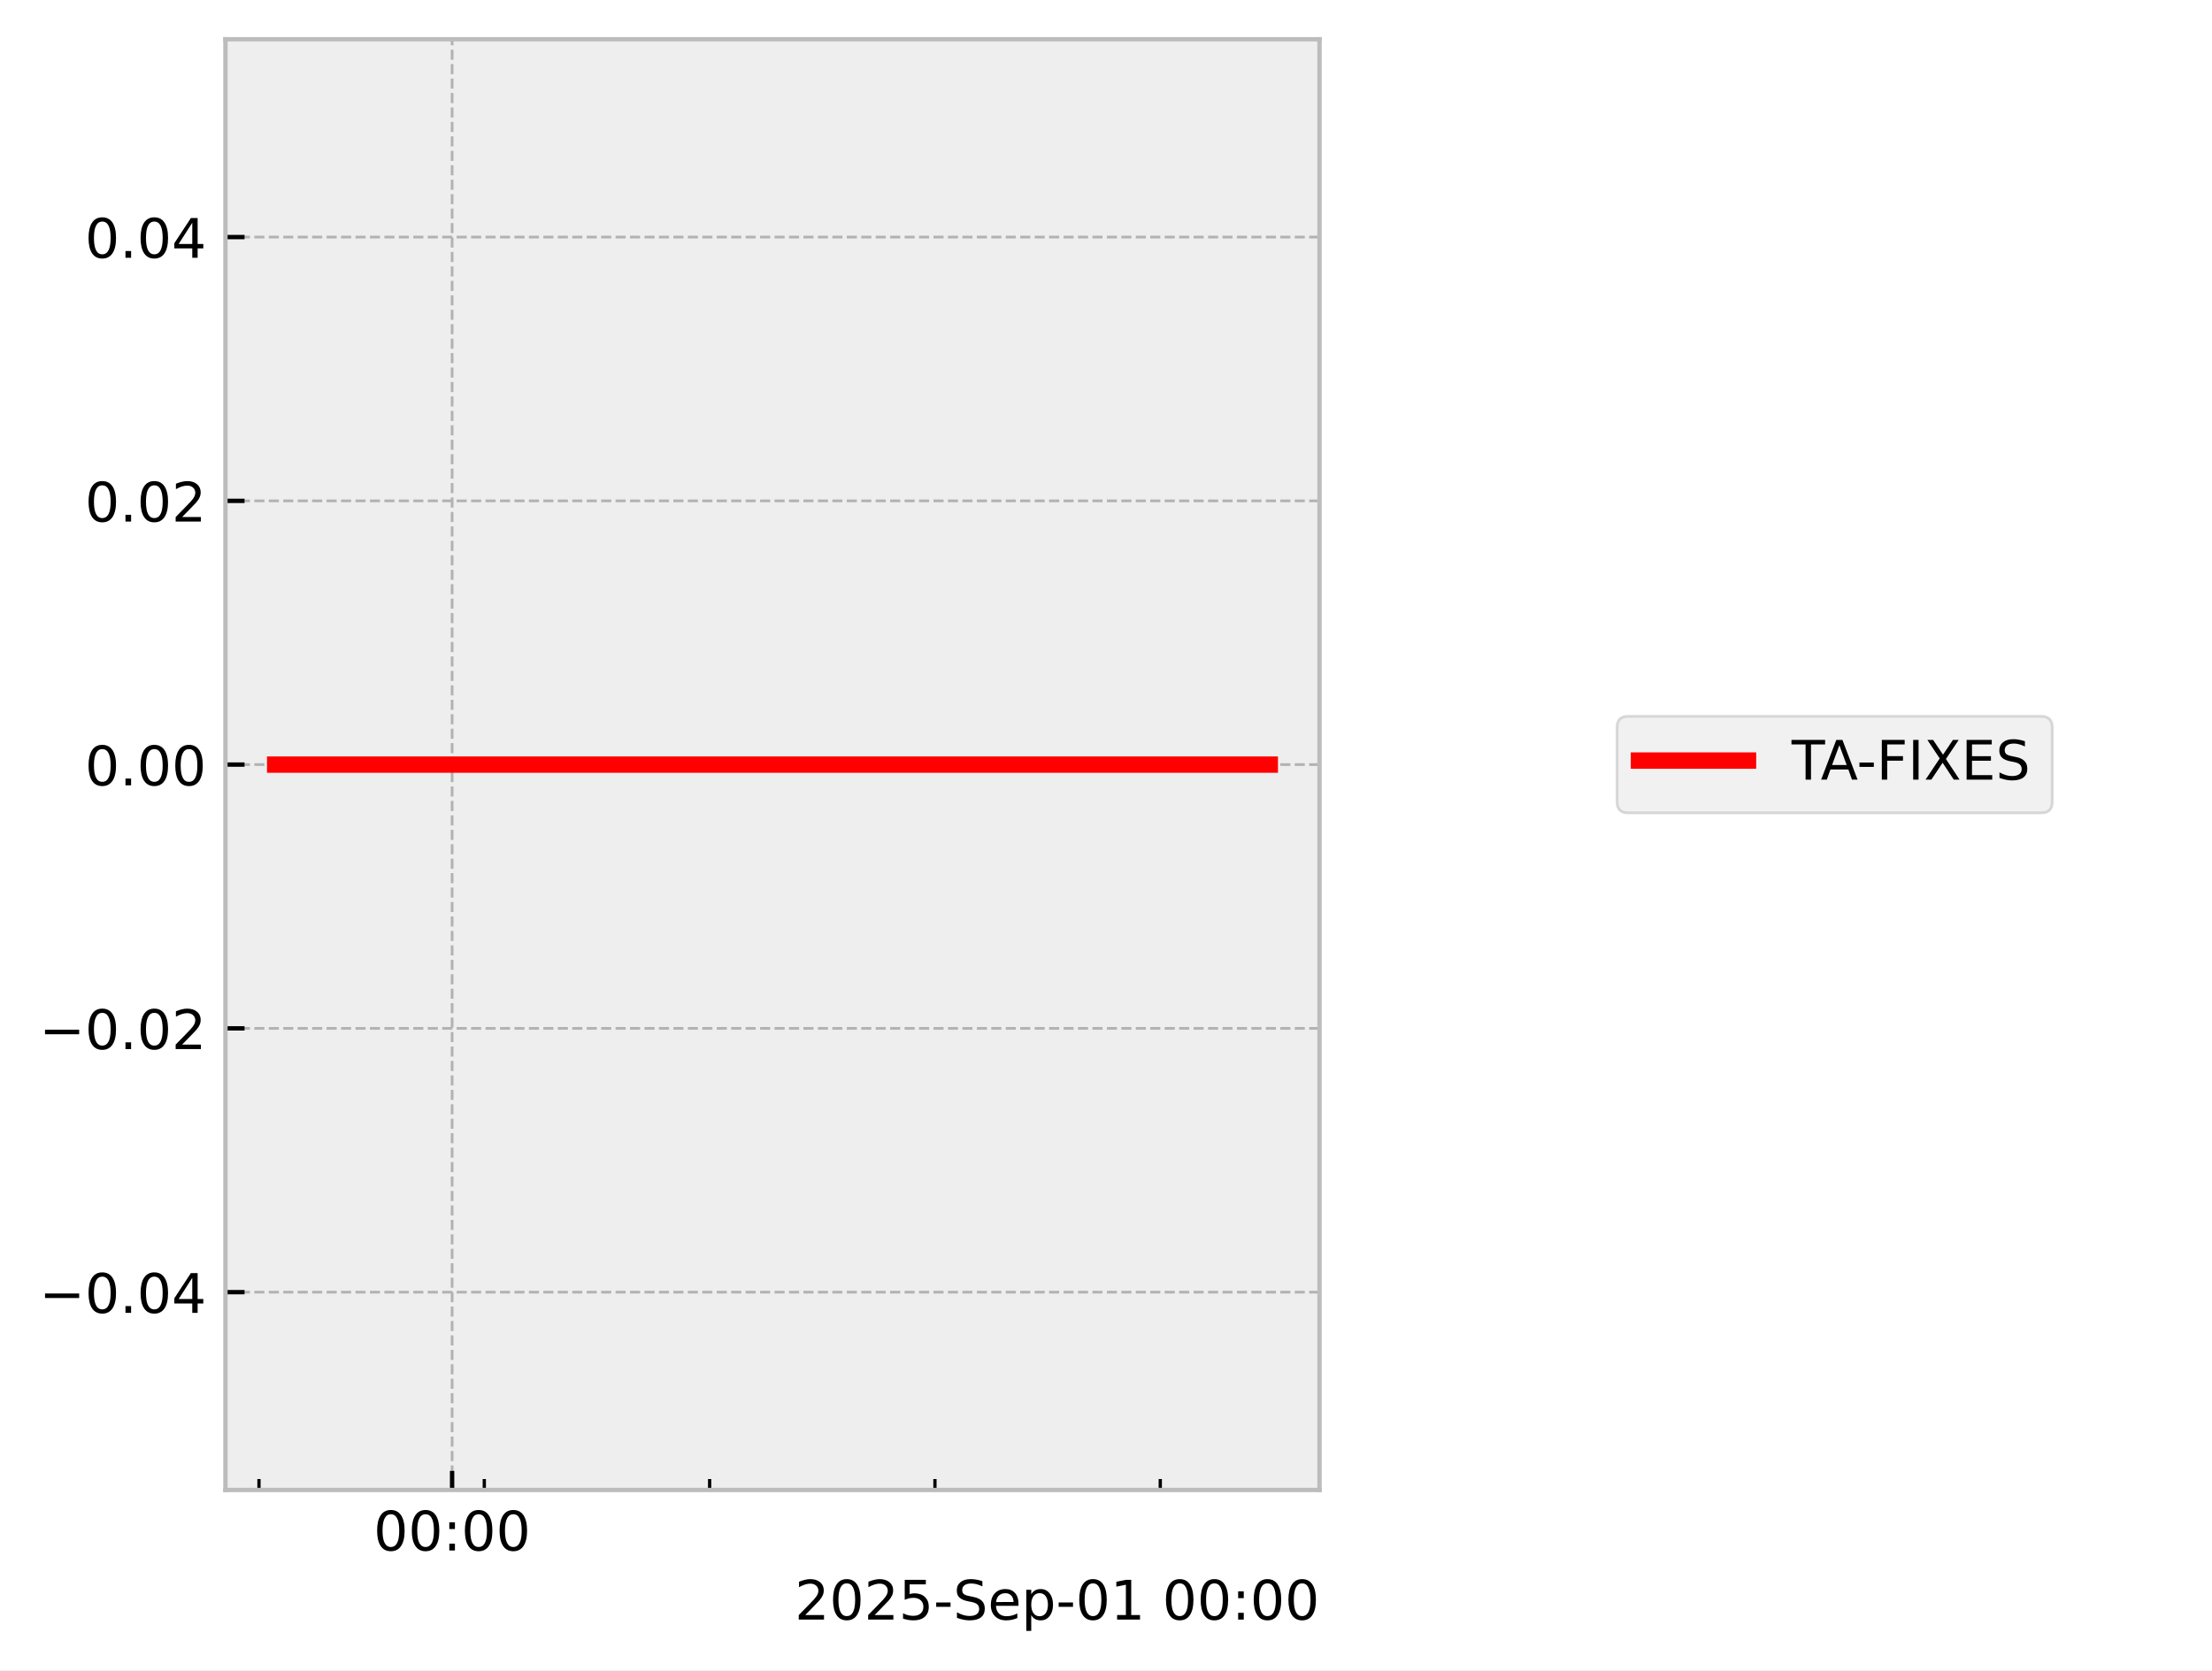
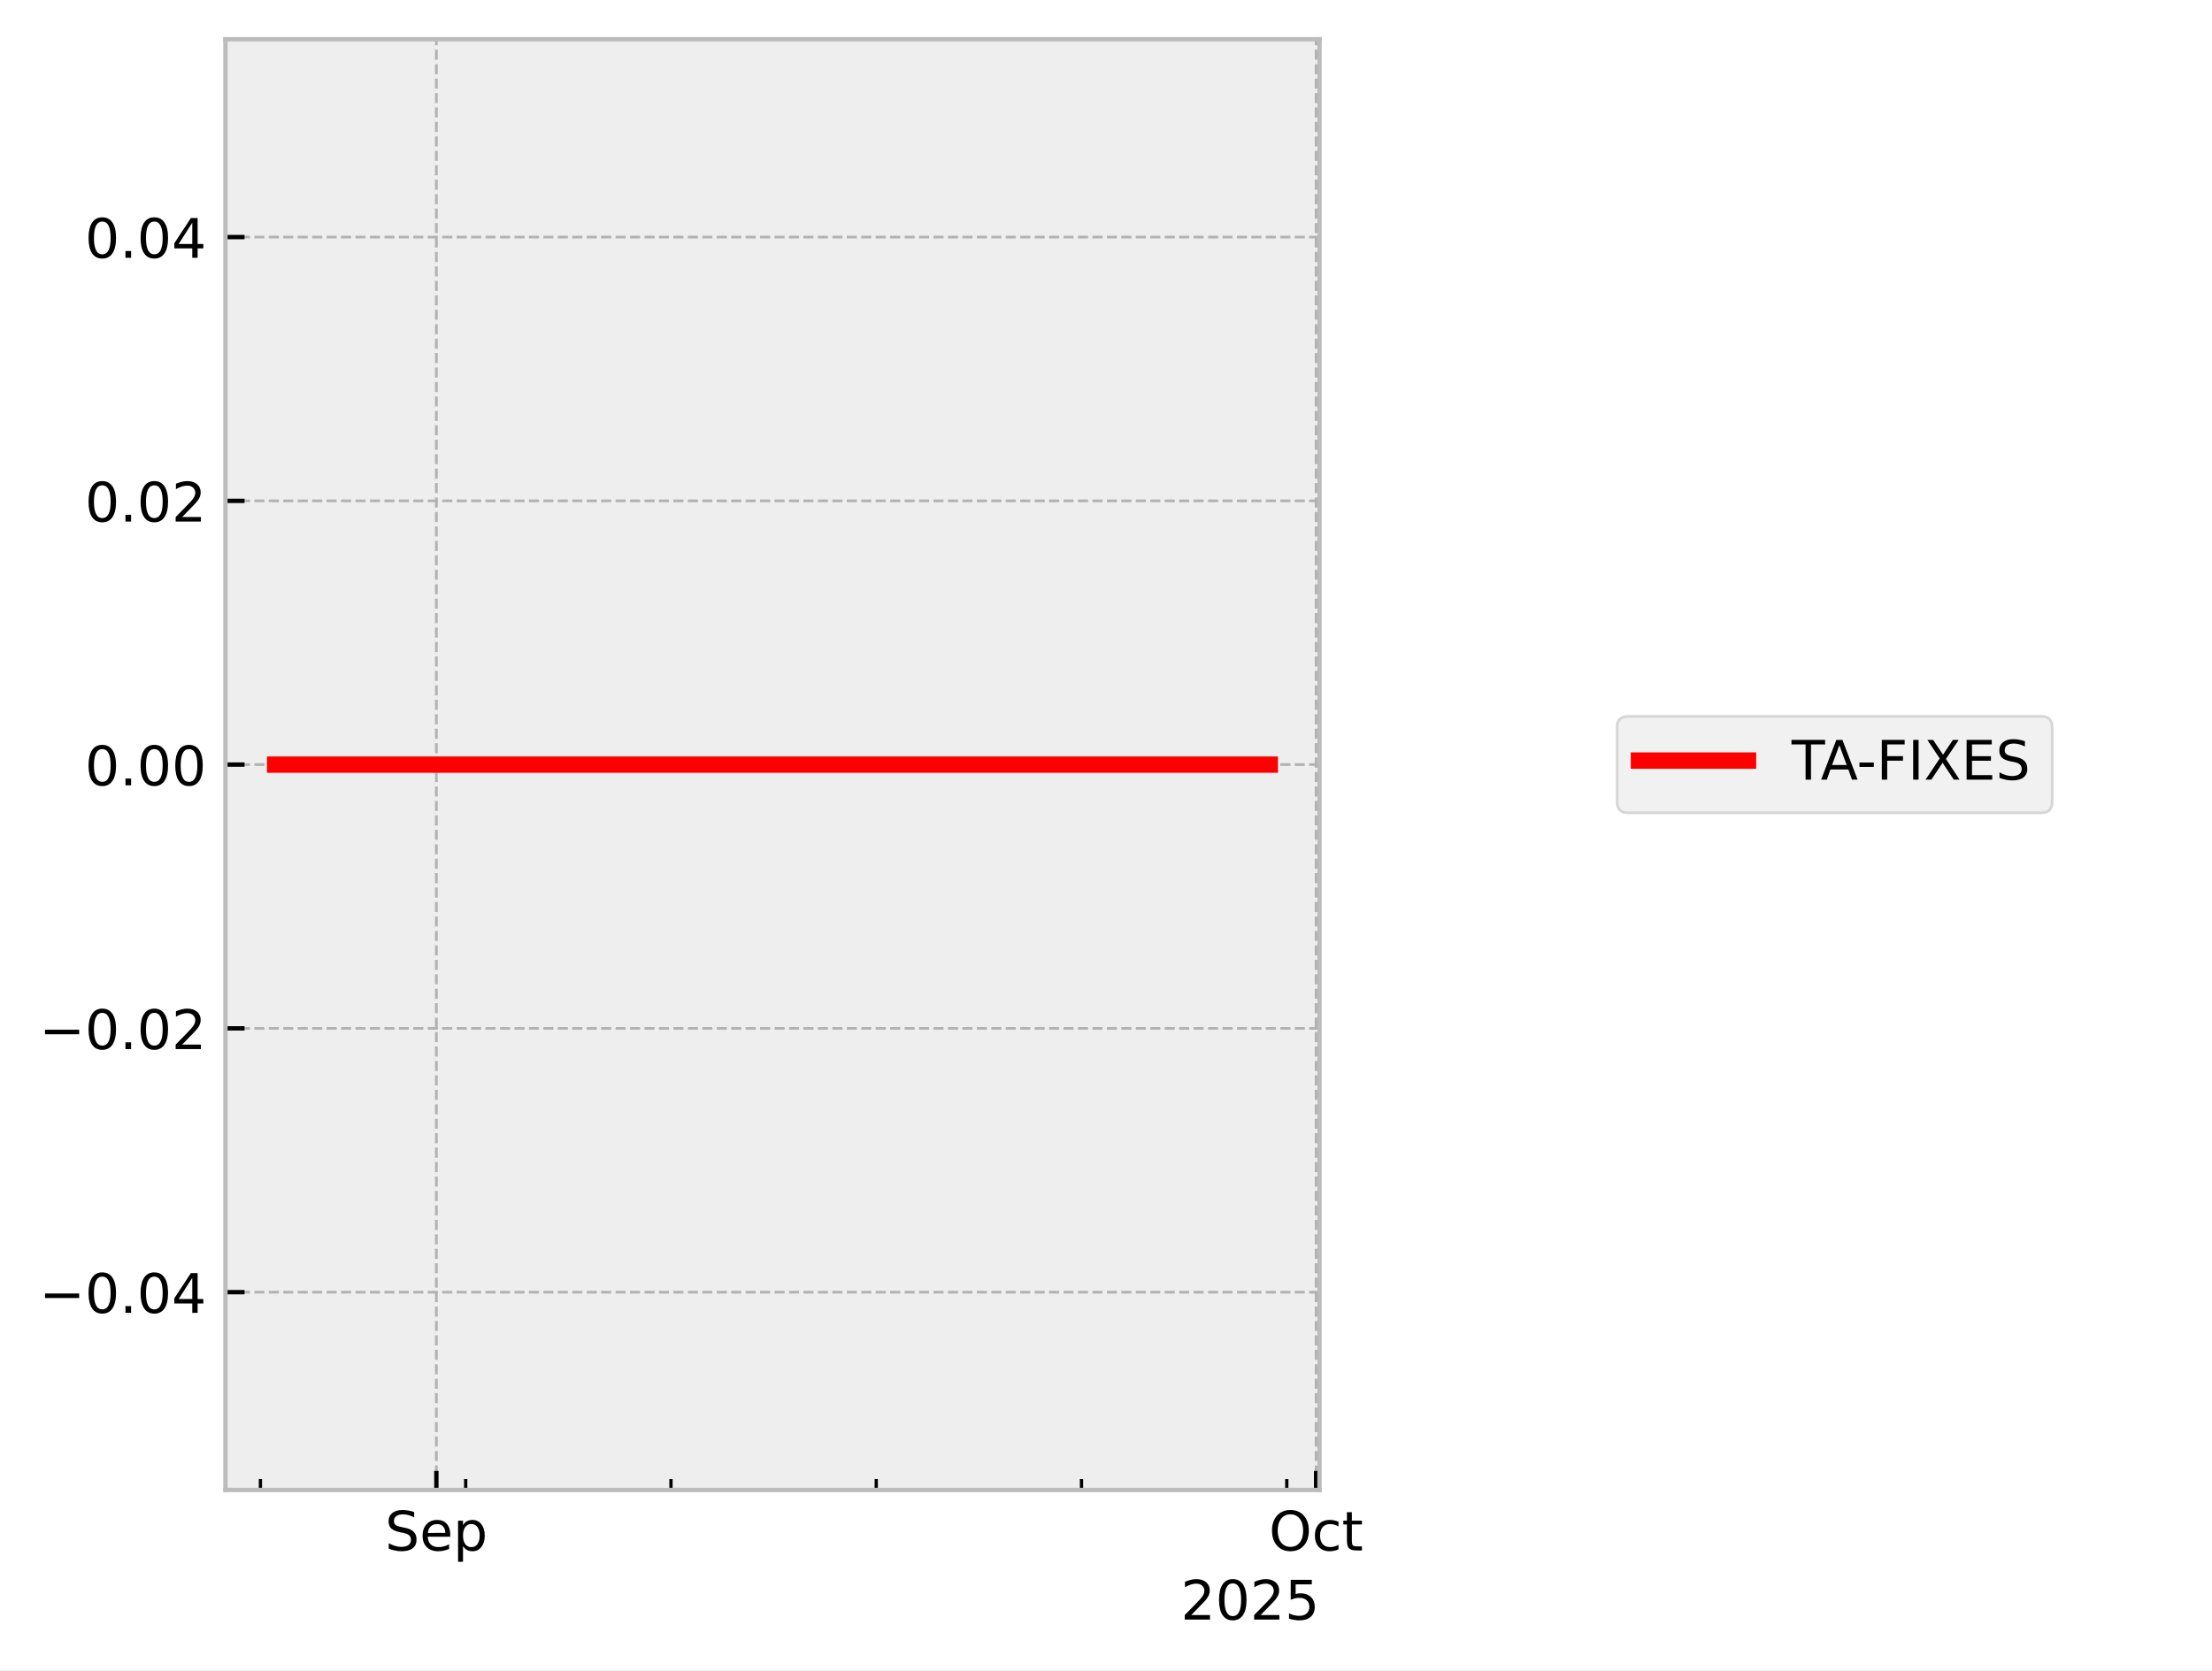
<svg xmlns="http://www.w3.org/2000/svg" xmlns:xlink="http://www.w3.org/1999/xlink" width="405.665pt" height="306.368pt" viewBox="0 0 405.665 306.368" version="1.1">
  <defs>
    <style type="text/css">*{stroke-linejoin: round; stroke-linecap: butt}</style>
  </defs>
  <g id="figure_1">
    <g id="patch_1">
      <path d="M 0 306.368  L 405.665 306.368  L 405.665 0  L 0 0  z " style="fill: #ffffff" />
    </g>
    <g id="axes_1">
      <g id="patch_2">
        <path d="M 41.345 273.312  L 241.991 273.312  L 241.991 7.2  L 41.345 7.2  z " style="fill: #eeeeee" />
      </g>
      <g id="matplotlib.axis_1">
        <g id="xtick_1">
          <g id="line2d_1">
-             <path d="M 82.914 273.312  L 82.914 7.2  " clip-path="url(#p7cf9424617)" style="fill: none; stroke-dasharray: 1.85,0.8; stroke-dashoffset: 0; stroke: #b2b2b2; stroke-width: 0.5" />
+             <path d="M 80.026 273.312  L 80.026 7.2  " clip-path="url(#pbf5118dde1)" style="fill: none; stroke-dasharray: 1.85,0.8; stroke-dashoffset: 0; stroke: #b2b2b2; stroke-width: 0.5" />
          </g>
          <g id="line2d_2">
            <defs>
-               <path id="m249f2aa399" d="M 0 0  L 0 -3.5  " style="stroke: #000000; stroke-width: 0.8" />
-             </defs>
-             <g>
-               <use xlink:href="#m249f2aa399" x="82.914" y="273.312" style="stroke: #000000; stroke-width: 0.8" />
+               <path id="m8b0c00888b" d="M 0 0  L 0 -3.5  " style="stroke: #000000; stroke-width: 0.8" />
+             </defs>
+             <g>
+               <use xlink:href="#m8b0c00888b" x="80.026" y="273.312" style="stroke: #000000; stroke-width: 0.8" />
            </g>
          </g>
          <g id="text_1">
-             <g transform="translate(68.50435 284.4104) scale(0.1 -0.1)">
+             <g transform="translate(70.6014 284.4104) scale(0.1 -0.1)">
              <defs>
-                 <path id="DejaVuSans-30" d="M 2034 4250  Q 1547 4250 1301 3770  Q 1056 3291 1056 2328  Q 1056 1369 1301 889  Q 1547 409 2034 409  Q 2525 409 2770 889  Q 3016 1369 3016 2328  Q 3016 3291 2770 3770  Q 2525 4250 2034 4250  z M 2034 4750  Q 2819 4750 3233 4129  Q 3647 3509 3647 2328  Q 3647 1150 3233 529  Q 2819 -91 2034 -91  Q 1250 -91 836 529  Q 422 1150 422 2328  Q 422 3509 836 4129  Q 1250 4750 2034 4750  z " transform="scale(0.015625)" />
-                 <path id="DejaVuSans-3a" d="M 750 794  L 1409 794  L 1409 0  L 750 0  L 750 794  z M 750 3309  L 1409 3309  L 1409 2516  L 750 2516  L 750 3309  z " transform="scale(0.015625)" />
+                 <path id="DejaVuSans-53" d="M 3425 4513  L 3425 3897  Q 3066 4069 2747 4153  Q 2428 4238 2131 4238  Q 1616 4238 1336 4038  Q 1056 3838 1056 3469  Q 1056 3159 1242 3001  Q 1428 2844 1947 2747  L 2328 2669  Q 3034 2534 3370 2195  Q 3706 1856 3706 1288  Q 3706 609 3251 259  Q 2797 -91 1919 -91  Q 1588 -91 1214 -16  Q 841 59 441 206  L 441 856  Q 825 641 1194 531  Q 1563 422 1919 422  Q 2459 422 2753 634  Q 3047 847 3047 1241  Q 3047 1584 2836 1778  Q 2625 1972 2144 2069  L 1759 2144  Q 1053 2284 737 2584  Q 422 2884 422 3419  Q 422 4038 858 4394  Q 1294 4750 2059 4750  Q 2388 4750 2728 4690  Q 3069 4631 3425 4513  z " transform="scale(0.015625)" />
+                 <path id="DejaVuSans-65" d="M 3597 1894  L 3597 1613  L 953 1613  Q 991 1019 1311 708  Q 1631 397 2203 397  Q 2534 397 2845 478  Q 3156 559 3463 722  L 3463 178  Q 3153 47 2828 -22  Q 2503 -91 2169 -91  Q 1331 -91 842 396  Q 353 884 353 1716  Q 353 2575 817 3079  Q 1281 3584 2069 3584  Q 2775 3584 3186 3129  Q 3597 2675 3597 1894  z M 3022 2063  Q 3016 2534 2758 2815  Q 2500 3097 2075 3097  Q 1594 3097 1305 2825  Q 1016 2553 972 2059  L 3022 2063  z " transform="scale(0.015625)" />
+                 <path id="DejaVuSans-70" d="M 1159 525  L 1159 -1331  L 581 -1331  L 581 3500  L 1159 3500  L 1159 2969  Q 1341 3281 1617 3432  Q 1894 3584 2278 3584  Q 2916 3584 3314 3078  Q 3713 2572 3713 1747  Q 3713 922 3314 415  Q 2916 -91 2278 -91  Q 1894 -91 1617 61  Q 1341 213 1159 525  z M 3116 1747  Q 3116 2381 2855 2742  Q 2594 3103 2138 3103  Q 1681 3103 1420 2742  Q 1159 2381 1159 1747  Q 1159 1113 1420 752  Q 1681 391 2138 391  Q 2594 391 2855 752  Q 3116 1113 3116 1747  z " transform="scale(0.015625)" />
              </defs>
-               <use xlink:href="#DejaVuSans-30" />
-               <use xlink:href="#DejaVuSans-30" transform="translate(63.62305 0)" />
-               <use xlink:href="#DejaVuSans-3a" transform="translate(127.2461 0)" />
-               <use xlink:href="#DejaVuSans-30" transform="translate(160.9375 0)" />
-               <use xlink:href="#DejaVuSans-30" transform="translate(224.5605 0)" />
+               <use xlink:href="#DejaVuSans-53" />
+               <use xlink:href="#DejaVuSans-65" transform="translate(63.47656 0)" />
+               <use xlink:href="#DejaVuSans-70" transform="translate(125 0)" />
            </g>
          </g>
        </g>
        <g id="xtick_2">
          <g id="line2d_3">
-             <defs>
-               <path id="m48cad4d0a7" d="M 0 0  L 0 -2  " style="stroke: #000000; stroke-width: 0.6" />
-             </defs>
-             <g>
-               <use xlink:href="#m48cad4d0a7" x="47.494" y="273.312" style="stroke: #000000; stroke-width: 0.6" />
+             <path d="M 241.365 273.312  L 241.365 7.2  " clip-path="url(#pbf5118dde1)" style="fill: none; stroke-dasharray: 1.85,0.8; stroke-dashoffset: 0; stroke: #b2b2b2; stroke-width: 0.5" />
+           </g>
+           <g id="line2d_4">
+             <g>
+               <use xlink:href="#m8b0c00888b" x="241.365" y="273.312" style="stroke: #000000; stroke-width: 0.8" />
+             </g>
+           </g>
+           <g id="text_2">
+             <g transform="translate(232.7197 284.4104) scale(0.1 -0.1)">
+               <defs>
+                 <path id="DejaVuSans-4f" d="M 2522 4238  Q 1834 4238 1429 3725  Q 1025 3213 1025 2328  Q 1025 1447 1429 934  Q 1834 422 2522 422  Q 3209 422 3611 934  Q 4013 1447 4013 2328  Q 4013 3213 3611 3725  Q 3209 4238 2522 4238  z M 2522 4750  Q 3503 4750 4090 4092  Q 4678 3434 4678 2328  Q 4678 1225 4090 567  Q 3503 -91 2522 -91  Q 1538 -91 948 565  Q 359 1222 359 2328  Q 359 3434 948 4092  Q 1538 4750 2522 4750  z " transform="scale(0.015625)" />
+                 <path id="DejaVuSans-63" d="M 3122 3366  L 3122 2828  Q 2878 2963 2633 3030  Q 2388 3097 2138 3097  Q 1578 3097 1268 2742  Q 959 2388 959 1747  Q 959 1106 1268 751  Q 1578 397 2138 397  Q 2388 397 2633 464  Q 2878 531 3122 666  L 3122 134  Q 2881 22 2623 -34  Q 2366 -91 2075 -91  Q 1284 -91 818 406  Q 353 903 353 1747  Q 353 2603 823 3093  Q 1294 3584 2113 3584  Q 2378 3584 2631 3529  Q 2884 3475 3122 3366  z " transform="scale(0.015625)" />
+                 <path id="DejaVuSans-74" d="M 1172 4494  L 1172 3500  L 2356 3500  L 2356 3053  L 1172 3053  L 1172 1153  Q 1172 725 1289 603  Q 1406 481 1766 481  L 2356 481  L 2356 0  L 1766 0  Q 1100 0 847 248  Q 594 497 594 1153  L 594 3053  L 172 3053  L 172 3500  L 594 3500  L 594 4494  L 1172 4494  z " transform="scale(0.015625)" />
+               </defs>
+               <use xlink:href="#DejaVuSans-4f" />
+               <use xlink:href="#DejaVuSans-63" transform="translate(78.71094 0)" />
+               <use xlink:href="#DejaVuSans-74" transform="translate(133.6914 0)" />
            </g>
          </g>
        </g>
        <g id="xtick_3">
-           <g id="line2d_4">
-             <g>
-               <use xlink:href="#m48cad4d0a7" x="88.817" y="273.312" style="stroke: #000000; stroke-width: 0.6" />
+           <g id="line2d_5">
+             <defs>
+               <path id="m6d601d48bb" d="M 0 0  L 0 -2  " style="stroke: #000000; stroke-width: 0.6" />
+             </defs>
+             <g>
+               <use xlink:href="#m6d601d48bb" x="47.759" y="273.312" style="stroke: #000000; stroke-width: 0.6" />
            </g>
          </g>
        </g>
        <g id="xtick_4">
-           <g id="line2d_5">
-             <g>
-               <use xlink:href="#m48cad4d0a7" x="130.14" y="273.312" style="stroke: #000000; stroke-width: 0.6" />
+           <g id="line2d_6">
+             <g>
+               <use xlink:href="#m6d601d48bb" x="85.404" y="273.312" style="stroke: #000000; stroke-width: 0.6" />
            </g>
          </g>
        </g>
        <g id="xtick_5">
-           <g id="line2d_6">
-             <g>
-               <use xlink:href="#m48cad4d0a7" x="171.462" y="273.312" style="stroke: #000000; stroke-width: 0.6" />
+           <g id="line2d_7">
+             <g>
+               <use xlink:href="#m6d601d48bb" x="123.05" y="273.312" style="stroke: #000000; stroke-width: 0.6" />
            </g>
          </g>
        </g>
        <g id="xtick_6">
-           <g id="line2d_7">
-             <g>
-               <use xlink:href="#m48cad4d0a7" x="212.785" y="273.312" style="stroke: #000000; stroke-width: 0.6" />
-             </g>
-           </g>
-         </g>
-         <g id="text_2">
-           <g transform="translate(145.7537 297.0886) scale(0.1 -0.1)">
+           <g id="line2d_8">
+             <g>
+               <use xlink:href="#m6d601d48bb" x="160.696" y="273.312" style="stroke: #000000; stroke-width: 0.6" />
+             </g>
+           </g>
+         </g>
+         <g id="xtick_7">
+           <g id="line2d_9">
+             <g>
+               <use xlink:href="#m6d601d48bb" x="198.341" y="273.312" style="stroke: #000000; stroke-width: 0.6" />
+             </g>
+           </g>
+         </g>
+         <g id="xtick_8">
+           <g id="line2d_10">
+             <g>
+               <use xlink:href="#m6d601d48bb" x="235.987" y="273.312" style="stroke: #000000; stroke-width: 0.6" />
+             </g>
+           </g>
+         </g>
+         <g id="text_3">
+           <g transform="translate(216.5412 297.0886) scale(0.1 -0.1)">
            <defs>
              <path id="DejaVuSans-32" d="M 1228 531  L 3431 531  L 3431 0  L 469 0  L 469 531  Q 828 903 1448 1529  Q 2069 2156 2228 2338  Q 2531 2678 2651 2914  Q 2772 3150 2772 3378  Q 2772 3750 2511 3984  Q 2250 4219 1831 4219  Q 1534 4219 1204 4116  Q 875 4013 500 3803  L 500 4441  Q 881 4594 1212 4672  Q 1544 4750 1819 4750  Q 2544 4750 2975 4387  Q 3406 4025 3406 3419  Q 3406 3131 3298 2873  Q 3191 2616 2906 2266  Q 2828 2175 2409 1742  Q 1991 1309 1228 531  z " transform="scale(0.015625)" />
+               <path id="DejaVuSans-30" d="M 2034 4250  Q 1547 4250 1301 3770  Q 1056 3291 1056 2328  Q 1056 1369 1301 889  Q 1547 409 2034 409  Q 2525 409 2770 889  Q 3016 1369 3016 2328  Q 3016 3291 2770 3770  Q 2525 4250 2034 4250  z M 2034 4750  Q 2819 4750 3233 4129  Q 3647 3509 3647 2328  Q 3647 1150 3233 529  Q 2819 -91 2034 -91  Q 1250 -91 836 529  Q 422 1150 422 2328  Q 422 3509 836 4129  Q 1250 4750 2034 4750  z " transform="scale(0.015625)" />
              <path id="DejaVuSans-35" d="M 691 4666  L 3169 4666  L 3169 4134  L 1269 4134  L 1269 2991  Q 1406 3038 1543 3061  Q 1681 3084 1819 3084  Q 2600 3084 3056 2656  Q 3513 2228 3513 1497  Q 3513 744 3044 326  Q 2575 -91 1722 -91  Q 1428 -91 1123 -41  Q 819 9 494 109  L 494 744  Q 775 591 1075 516  Q 1375 441 1709 441  Q 2250 441 2565 725  Q 2881 1009 2881 1497  Q 2881 1984 2565 2268  Q 2250 2553 1709 2553  Q 1456 2553 1204 2497  Q 953 2441 691 2322  L 691 4666  z " transform="scale(0.015625)" />
-               <path id="DejaVuSans-2d" d="M 313 2009  L 1997 2009  L 1997 1497  L 313 1497  L 313 2009  z " transform="scale(0.015625)" />
-               <path id="DejaVuSans-53" d="M 3425 4513  L 3425 3897  Q 3066 4069 2747 4153  Q 2428 4238 2131 4238  Q 1616 4238 1336 4038  Q 1056 3838 1056 3469  Q 1056 3159 1242 3001  Q 1428 2844 1947 2747  L 2328 2669  Q 3034 2534 3370 2195  Q 3706 1856 3706 1288  Q 3706 609 3251 259  Q 2797 -91 1919 -91  Q 1588 -91 1214 -16  Q 841 59 441 206  L 441 856  Q 825 641 1194 531  Q 1563 422 1919 422  Q 2459 422 2753 634  Q 3047 847 3047 1241  Q 3047 1584 2836 1778  Q 2625 1972 2144 2069  L 1759 2144  Q 1053 2284 737 2584  Q 422 2884 422 3419  Q 422 4038 858 4394  Q 1294 4750 2059 4750  Q 2388 4750 2728 4690  Q 3069 4631 3425 4513  z " transform="scale(0.015625)" />
-               <path id="DejaVuSans-65" d="M 3597 1894  L 3597 1613  L 953 1613  Q 991 1019 1311 708  Q 1631 397 2203 397  Q 2534 397 2845 478  Q 3156 559 3463 722  L 3463 178  Q 3153 47 2828 -22  Q 2503 -91 2169 -91  Q 1331 -91 842 396  Q 353 884 353 1716  Q 353 2575 817 3079  Q 1281 3584 2069 3584  Q 2775 3584 3186 3129  Q 3597 2675 3597 1894  z M 3022 2063  Q 3016 2534 2758 2815  Q 2500 3097 2075 3097  Q 1594 3097 1305 2825  Q 1016 2553 972 2059  L 3022 2063  z " transform="scale(0.015625)" />
-               <path id="DejaVuSans-70" d="M 1159 525  L 1159 -1331  L 581 -1331  L 581 3500  L 1159 3500  L 1159 2969  Q 1341 3281 1617 3432  Q 1894 3584 2278 3584  Q 2916 3584 3314 3078  Q 3713 2572 3713 1747  Q 3713 922 3314 415  Q 2916 -91 2278 -91  Q 1894 -91 1617 61  Q 1341 213 1159 525  z M 3116 1747  Q 3116 2381 2855 2742  Q 2594 3103 2138 3103  Q 1681 3103 1420 2742  Q 1159 2381 1159 1747  Q 1159 1113 1420 752  Q 1681 391 2138 391  Q 2594 391 2855 752  Q 3116 1113 3116 1747  z " transform="scale(0.015625)" />
-               <path id="DejaVuSans-31" d="M 794 531  L 1825 531  L 1825 4091  L 703 3866  L 703 4441  L 1819 4666  L 2450 4666  L 2450 531  L 3481 531  L 3481 0  L 794 0  L 794 531  z " transform="scale(0.015625)" />
-               <path id="DejaVuSans-20" transform="scale(0.015625)" />
            </defs>
            <use xlink:href="#DejaVuSans-32" />
            <use xlink:href="#DejaVuSans-30" transform="translate(63.62305 0)" />
            <use xlink:href="#DejaVuSans-32" transform="translate(127.2461 0)" />
            <use xlink:href="#DejaVuSans-35" transform="translate(190.8691 0)" />
-             <use xlink:href="#DejaVuSans-2d" transform="translate(254.4922 0)" />
-             <use xlink:href="#DejaVuSans-53" transform="translate(290.5762 0)" />
-             <use xlink:href="#DejaVuSans-65" transform="translate(354.0527 0)" />
-             <use xlink:href="#DejaVuSans-70" transform="translate(415.5762 0)" />
-             <use xlink:href="#DejaVuSans-2d" transform="translate(479.0527 0)" />
-             <use xlink:href="#DejaVuSans-30" transform="translate(515.1367 0)" />
-             <use xlink:href="#DejaVuSans-31" transform="translate(578.7598 0)" />
-             <use xlink:href="#DejaVuSans-20" transform="translate(642.3828 0)" />
-             <use xlink:href="#DejaVuSans-30" transform="translate(674.1699 0)" />
-             <use xlink:href="#DejaVuSans-30" transform="translate(737.793 0)" />
-             <use xlink:href="#DejaVuSans-3a" transform="translate(801.416 0)" />
-             <use xlink:href="#DejaVuSans-30" transform="translate(835.1074 0)" />
-             <use xlink:href="#DejaVuSans-30" transform="translate(898.7305 0)" />
          </g>
        </g>
      </g>
      <g id="matplotlib.axis_2">
        <g id="ytick_1">
-           <g id="line2d_8">
-             <path d="M 41.345 237.024  L 241.991 237.024  " clip-path="url(#p7cf9424617)" style="fill: none; stroke-dasharray: 1.85,0.8; stroke-dashoffset: 0; stroke: #b2b2b2; stroke-width: 0.5" />
-           </g>
-           <g id="line2d_9">
-             <defs>
-               <path id="mad19497f1f" d="M 0 0  L 3.5 0  " style="stroke: #000000; stroke-width: 0.8" />
-             </defs>
-             <g>
-               <use xlink:href="#mad19497f1f" x="41.345" y="237.024" style="stroke: #000000; stroke-width: 0.8" />
-             </g>
-           </g>
-           <g id="text_3">
+           <g id="line2d_11">
+             <path d="M 41.345 237.024  L 241.991 237.024  " clip-path="url(#pbf5118dde1)" style="fill: none; stroke-dasharray: 1.85,0.8; stroke-dashoffset: 0; stroke: #b2b2b2; stroke-width: 0.5" />
+           </g>
+           <g id="line2d_12">
+             <defs>
+               <path id="m4fa70ac347" d="M 0 0  L 3.5 0  " style="stroke: #000000; stroke-width: 0.8" />
+             </defs>
+             <g>
+               <use xlink:href="#m4fa70ac347" x="41.345" y="237.024" style="stroke: #000000; stroke-width: 0.8" />
+             </g>
+           </g>
+           <g id="text_4">
            <g transform="translate(7.2 240.8232) scale(0.1 -0.1)">
              <defs>
                <path id="DejaVuSans-2212" d="M 678 2272  L 4684 2272  L 4684 1741  L 678 1741  L 678 2272  z " transform="scale(0.015625)" />
                <path id="DejaVuSans-2e" d="M 684 794  L 1344 794  L 1344 0  L 684 0  L 684 794  z " transform="scale(0.015625)" />
                <path id="DejaVuSans-34" d="M 2419 4116  L 825 1625  L 2419 1625  L 2419 4116  z M 2253 4666  L 3047 4666  L 3047 1625  L 3713 1625  L 3713 1100  L 3047 1100  L 3047 0  L 2419 0  L 2419 1100  L 313 1100  L 313 1709  L 2253 4666  z " transform="scale(0.015625)" />
              </defs>
              <use xlink:href="#DejaVuSans-2212" />
              <use xlink:href="#DejaVuSans-30" transform="translate(83.78906 0)" />
              <use xlink:href="#DejaVuSans-2e" transform="translate(147.4121 0)" />
              <use xlink:href="#DejaVuSans-30" transform="translate(179.1992 0)" />
              <use xlink:href="#DejaVuSans-34" transform="translate(242.8223 0)" />
            </g>
          </g>
        </g>
        <g id="ytick_2">
-           <g id="line2d_10">
-             <path d="M 41.345 188.64  L 241.991 188.64  " clip-path="url(#p7cf9424617)" style="fill: none; stroke-dasharray: 1.85,0.8; stroke-dashoffset: 0; stroke: #b2b2b2; stroke-width: 0.5" />
-           </g>
-           <g id="line2d_11">
-             <g>
-               <use xlink:href="#mad19497f1f" x="41.345" y="188.64" style="stroke: #000000; stroke-width: 0.8" />
-             </g>
-           </g>
-           <g id="text_4">
+           <g id="line2d_13">
+             <path d="M 41.345 188.64  L 241.991 188.64  " clip-path="url(#pbf5118dde1)" style="fill: none; stroke-dasharray: 1.85,0.8; stroke-dashoffset: 0; stroke: #b2b2b2; stroke-width: 0.5" />
+           </g>
+           <g id="line2d_14">
+             <g>
+               <use xlink:href="#m4fa70ac347" x="41.345" y="188.64" style="stroke: #000000; stroke-width: 0.8" />
+             </g>
+           </g>
+           <g id="text_5">
            <g transform="translate(7.2 192.4392) scale(0.1 -0.1)">
              <use xlink:href="#DejaVuSans-2212" />
              <use xlink:href="#DejaVuSans-30" transform="translate(83.78906 0)" />
              <use xlink:href="#DejaVuSans-2e" transform="translate(147.4121 0)" />
              <use xlink:href="#DejaVuSans-30" transform="translate(179.1992 0)" />
              <use xlink:href="#DejaVuSans-32" transform="translate(242.8223 0)" />
            </g>
          </g>
        </g>
        <g id="ytick_3">
-           <g id="line2d_12">
-             <path d="M 41.345 140.256  L 241.991 140.256  " clip-path="url(#p7cf9424617)" style="fill: none; stroke-dasharray: 1.85,0.8; stroke-dashoffset: 0; stroke: #b2b2b2; stroke-width: 0.5" />
-           </g>
-           <g id="line2d_13">
-             <g>
-               <use xlink:href="#mad19497f1f" x="41.345" y="140.256" style="stroke: #000000; stroke-width: 0.8" />
-             </g>
-           </g>
-           <g id="text_5">
+           <g id="line2d_15">
+             <path d="M 41.345 140.256  L 241.991 140.256  " clip-path="url(#pbf5118dde1)" style="fill: none; stroke-dasharray: 1.85,0.8; stroke-dashoffset: 0; stroke: #b2b2b2; stroke-width: 0.5" />
+           </g>
+           <g id="line2d_16">
+             <g>
+               <use xlink:href="#m4fa70ac347" x="41.345" y="140.256" style="stroke: #000000; stroke-width: 0.8" />
+             </g>
+           </g>
+           <g id="text_6">
            <g transform="translate(15.57969 144.0552) scale(0.1 -0.1)">
              <use xlink:href="#DejaVuSans-30" />
              <use xlink:href="#DejaVuSans-2e" transform="translate(63.62305 0)" />
              <use xlink:href="#DejaVuSans-30" transform="translate(95.41016 0)" />
              <use xlink:href="#DejaVuSans-30" transform="translate(159.0332 0)" />
            </g>
          </g>
        </g>
        <g id="ytick_4">
-           <g id="line2d_14">
-             <path d="M 41.345 91.872  L 241.991 91.872  " clip-path="url(#p7cf9424617)" style="fill: none; stroke-dasharray: 1.85,0.8; stroke-dashoffset: 0; stroke: #b2b2b2; stroke-width: 0.5" />
-           </g>
-           <g id="line2d_15">
-             <g>
-               <use xlink:href="#mad19497f1f" x="41.345" y="91.872" style="stroke: #000000; stroke-width: 0.8" />
-             </g>
-           </g>
-           <g id="text_6">
+           <g id="line2d_17">
+             <path d="M 41.345 91.872  L 241.991 91.872  " clip-path="url(#pbf5118dde1)" style="fill: none; stroke-dasharray: 1.85,0.8; stroke-dashoffset: 0; stroke: #b2b2b2; stroke-width: 0.5" />
+           </g>
+           <g id="line2d_18">
+             <g>
+               <use xlink:href="#m4fa70ac347" x="41.345" y="91.872" style="stroke: #000000; stroke-width: 0.8" />
+             </g>
+           </g>
+           <g id="text_7">
            <g transform="translate(15.57969 95.67122) scale(0.1 -0.1)">
              <use xlink:href="#DejaVuSans-30" />
              <use xlink:href="#DejaVuSans-2e" transform="translate(63.62305 0)" />
              <use xlink:href="#DejaVuSans-30" transform="translate(95.41016 0)" />
              <use xlink:href="#DejaVuSans-32" transform="translate(159.0332 0)" />
            </g>
          </g>
        </g>
        <g id="ytick_5">
-           <g id="line2d_16">
-             <path d="M 41.345 43.488  L 241.991 43.488  " clip-path="url(#p7cf9424617)" style="fill: none; stroke-dasharray: 1.85,0.8; stroke-dashoffset: 0; stroke: #b2b2b2; stroke-width: 0.5" />
-           </g>
-           <g id="line2d_17">
-             <g>
-               <use xlink:href="#mad19497f1f" x="41.345" y="43.488" style="stroke: #000000; stroke-width: 0.8" />
-             </g>
-           </g>
-           <g id="text_7">
+           <g id="line2d_19">
+             <path d="M 41.345 43.488  L 241.991 43.488  " clip-path="url(#pbf5118dde1)" style="fill: none; stroke-dasharray: 1.85,0.8; stroke-dashoffset: 0; stroke: #b2b2b2; stroke-width: 0.5" />
+           </g>
+           <g id="line2d_20">
+             <g>
+               <use xlink:href="#m4fa70ac347" x="41.345" y="43.488" style="stroke: #000000; stroke-width: 0.8" />
+             </g>
+           </g>
+           <g id="text_8">
            <g transform="translate(15.57969 47.28722) scale(0.1 -0.1)">
              <use xlink:href="#DejaVuSans-30" />
              <use xlink:href="#DejaVuSans-2e" transform="translate(63.62305 0)" />
              <use xlink:href="#DejaVuSans-30" transform="translate(95.41016 0)" />
              <use xlink:href="#DejaVuSans-34" transform="translate(159.0332 0)" />
            </g>
          </g>
        </g>
      </g>
-       <g id="line2d_18">
-         <path d="M 50.466 140.256  L 51.343 140.256  L 55.977 140.256  L 56.69 140.256  L 56.926 140.256  L 57.435 140.256  L 63.605 140.256  L 69.086 140.256  L 140.063 140.256  L 144.256 140.256  L 151.168 140.256  L 168.462 140.256  L 169.599 140.256  L 174.303 140.256  L 175.214 140.256  L 179.71 140.256  L 192.231 140.256  L 232.627 140.256  L 232.871 140.256  " clip-path="url(#p7cf9424617)" style="fill: none; stroke: #ff0000; stroke-width: 3; stroke-linecap: square" />
+       <g id="line2d_21">
+         <path d="M 50.466 140.256  L 51.265 140.256  L 55.486 140.256  L 56.137 140.256  L 56.351 140.256  L 56.815 140.256  L 62.436 140.256  L 67.429 140.256  L 132.09 140.256  L 135.91 140.256  L 142.207 140.256  L 157.962 140.256  L 158.998 140.256  L 163.283 140.256  L 164.114 140.256  L 168.209 140.256  L 179.616 140.256  L 216.64 140.256  L 232.635 140.256  L 232.871 140.256  " clip-path="url(#pbf5118dde1)" style="fill: none; stroke: #ff0000; stroke-width: 3; stroke-linecap: square" />
      </g>
      <g id="patch_3">
        <path d="M 41.345 273.312  L 41.345 7.2  " style="fill: none; stroke: #bcbcbc; stroke-width: 0.8; stroke-linejoin: miter; stroke-linecap: square" />
      </g>
      <g id="patch_4">
        <path d="M 241.991 273.312  L 241.991 7.2  " style="fill: none; stroke: #bcbcbc; stroke-width: 0.8; stroke-linejoin: miter; stroke-linecap: square" />
      </g>
      <g id="patch_5">
        <path d="M 41.345 273.312  L 241.991 273.312  " style="fill: none; stroke: #bcbcbc; stroke-width: 0.8; stroke-linejoin: miter; stroke-linecap: square" />
      </g>
      <g id="patch_6">
        <path d="M 41.345 7.2  L 241.991 7.2  " style="fill: none; stroke: #bcbcbc; stroke-width: 0.8; stroke-linejoin: miter; stroke-linecap: square" />
      </g>
    </g>
    <g id="axes_2">
      <g id="legend_1">
        <g id="patch_7">
          <path d="M 298.574 149.095  L 374.349 149.095  Q 376.349 149.095 376.349 147.095  L 376.349 133.417  Q 376.349 131.417 374.349 131.417  L 298.574 131.417  Q 296.574 131.417 296.574 133.417  L 296.574 147.095  Q 296.574 149.095 298.574 149.095  z " style="fill: #eeeeee; opacity: 0.8; stroke: #cccccc; stroke-width: 0.5; stroke-linejoin: miter" />
        </g>
-         <g id="line2d_19">
+         <g id="line2d_22">
          <path d="M 300.574 139.515  L 310.574 139.515  L 320.574 139.515  " style="fill: none; stroke: #ff0000; stroke-width: 3; stroke-linecap: square" />
        </g>
-         <g id="text_8">
+         <g id="text_9">
          <g transform="translate(328.5735 143.0154) scale(0.1 -0.1)">
            <defs>
              <path id="DejaVuSans-54" d="M -19 4666  L 3928 4666  L 3928 4134  L 2272 4134  L 2272 0  L 1638 0  L 1638 4134  L -19 4134  L -19 4666  z " transform="scale(0.015625)" />
              <path id="DejaVuSans-41" d="M 2188 4044  L 1331 1722  L 3047 1722  L 2188 4044  z M 1831 4666  L 2547 4666  L 4325 0  L 3669 0  L 3244 1197  L 1141 1197  L 716 0  L 50 0  L 1831 4666  z " transform="scale(0.015625)" />
+               <path id="DejaVuSans-2d" d="M 313 2009  L 1997 2009  L 1997 1497  L 313 1497  L 313 2009  z " transform="scale(0.015625)" />
              <path id="DejaVuSans-46" d="M 628 4666  L 3309 4666  L 3309 4134  L 1259 4134  L 1259 2759  L 3109 2759  L 3109 2228  L 1259 2228  L 1259 0  L 628 0  L 628 4666  z " transform="scale(0.015625)" />
              <path id="DejaVuSans-49" d="M 628 4666  L 1259 4666  L 1259 0  L 628 0  L 628 4666  z " transform="scale(0.015625)" />
              <path id="DejaVuSans-58" d="M 403 4666  L 1081 4666  L 2241 2931  L 3406 4666  L 4084 4666  L 2584 2425  L 4184 0  L 3506 0  L 2194 1984  L 872 0  L 191 0  L 1856 2491  L 403 4666  z " transform="scale(0.015625)" />
              <path id="DejaVuSans-45" d="M 628 4666  L 3578 4666  L 3578 4134  L 1259 4134  L 1259 2753  L 3481 2753  L 3481 2222  L 1259 2222  L 1259 531  L 3634 531  L 3634 0  L 628 0  L 628 4666  z " transform="scale(0.015625)" />
            </defs>
            <use xlink:href="#DejaVuSans-54" />
            <use xlink:href="#DejaVuSans-41" transform="translate(53.33398 0)" />
            <use xlink:href="#DejaVuSans-2d" transform="translate(119.4922 0)" />
            <use xlink:href="#DejaVuSans-46" transform="translate(155.5762 0)" />
            <use xlink:href="#DejaVuSans-49" transform="translate(213.0957 0)" />
            <use xlink:href="#DejaVuSans-58" transform="translate(242.5879 0)" />
            <use xlink:href="#DejaVuSans-45" transform="translate(311.0938 0)" />
            <use xlink:href="#DejaVuSans-53" transform="translate(374.2773 0)" />
          </g>
        </g>
      </g>
    </g>
  </g>
  <defs>
-     <clipPath id="p7cf9424617">
+     <clipPath id="pbf5118dde1">
      <rect x="41.345" y="7.2" width="200.646" height="266.112" />
    </clipPath>
  </defs>
</svg>
